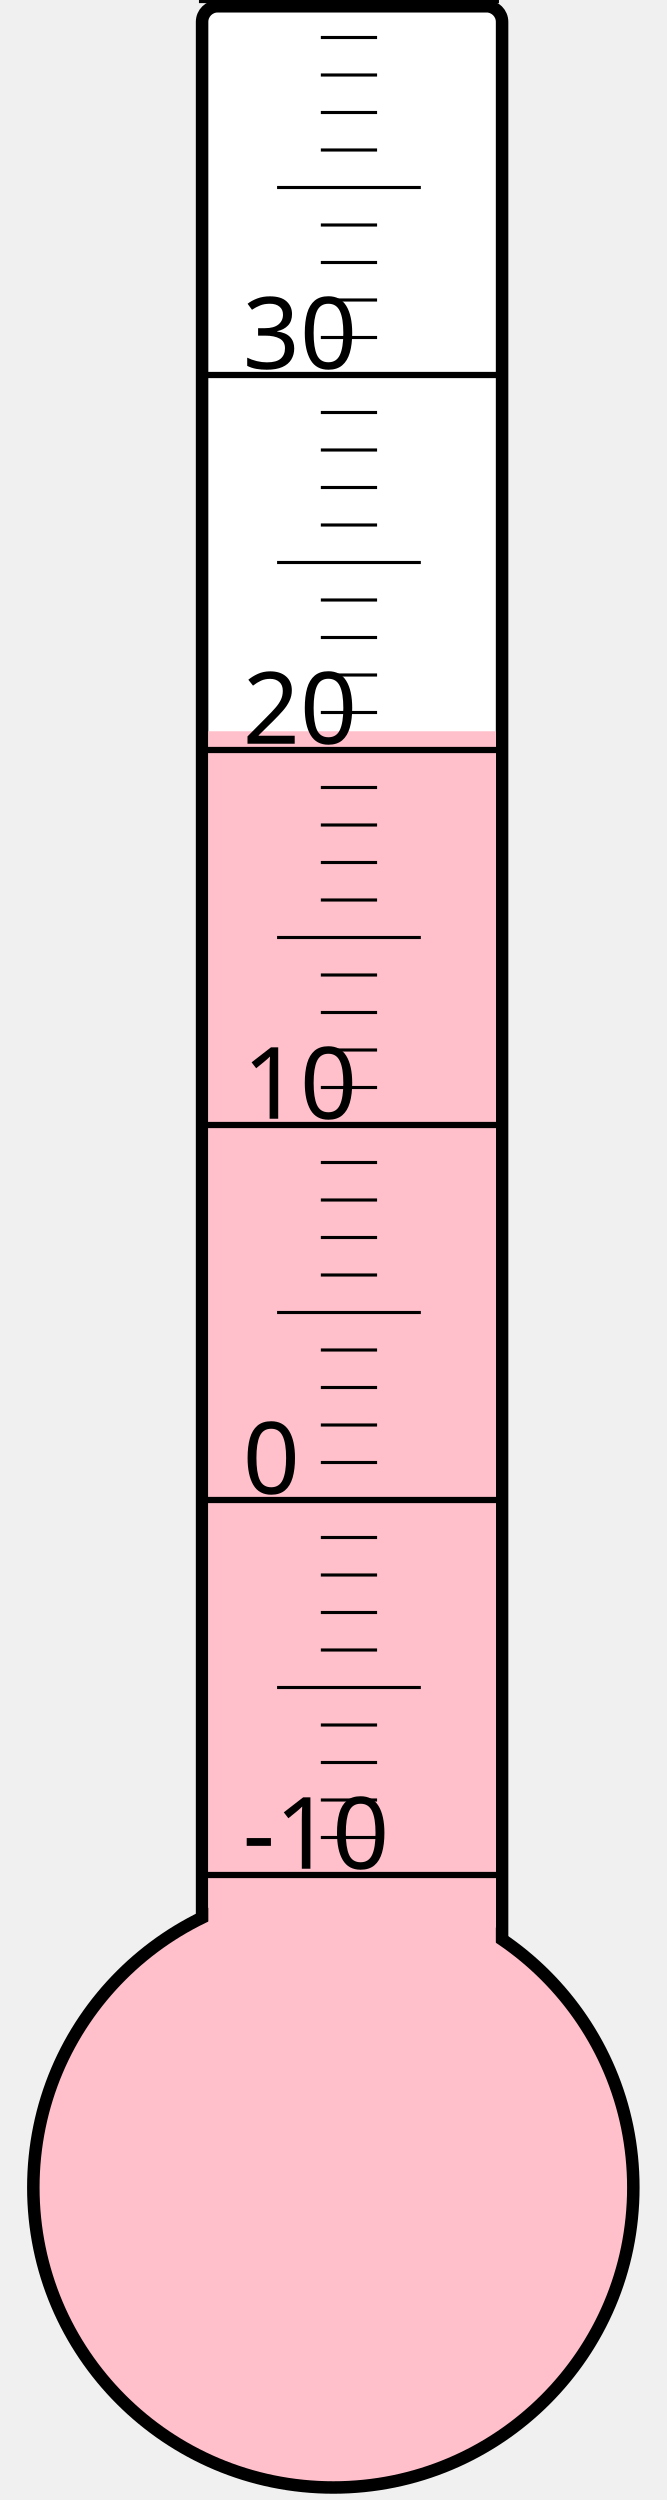
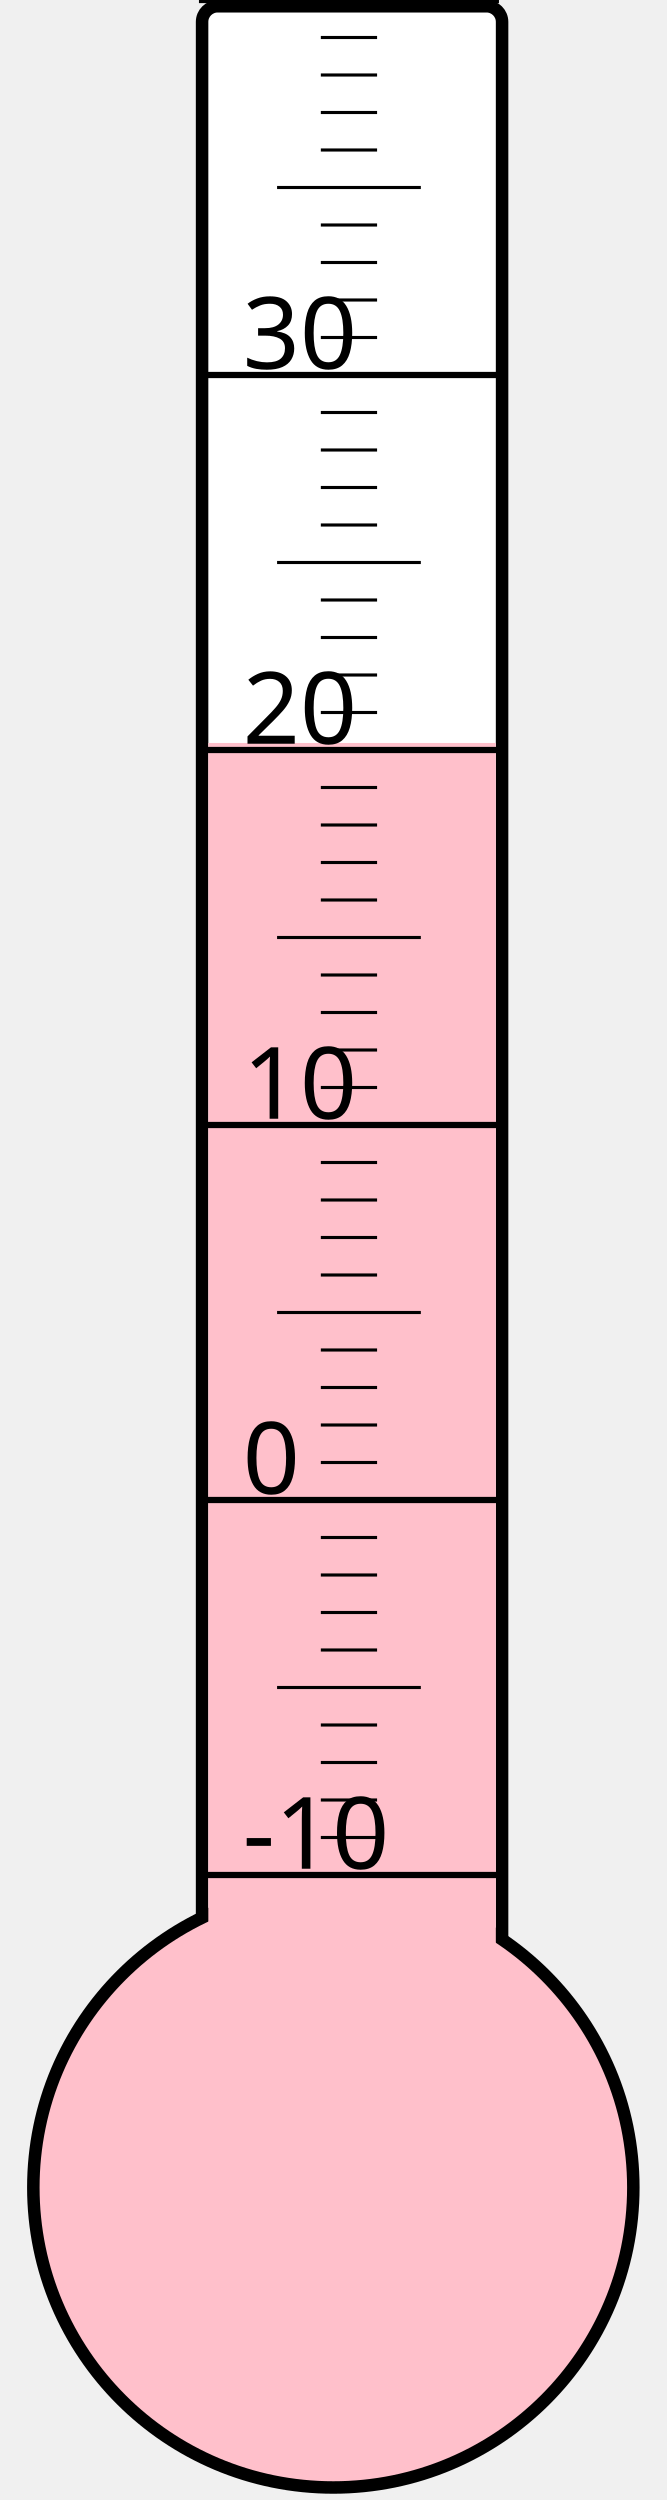
<svg xmlns="http://www.w3.org/2000/svg" width="40px" height="150px" viewBox="0 0 200 800">
  <rect width="200" height="800" x="0" y="0" style="fill: #ffffeb; fill-opacity: 0;" />
  <rect width="96" height="680" x="58" y="2" rx="5" ry="5" style="fill: white; fill-opacity: 1; stroke: black; stroke-width: 4;" />
  <circle cx="100" cy="700" r="96" style="fill: pink; stroke: black; stroke-width: 4;" />
-   <rect width="92" height="466.0" x="60" y="234.0" style="fill: pink; fill-opacity: 1; stroke-width: 0;" />
+   <rect width="92" height="462.25" x="60" y="237.75" style="fill: pink; fill-opacity: 1; stroke-width: 0;" />
  <text x="71" y="598" style="font-family: sans-serif; font-size: 24pt;">-10</text>
  <text x="71" y="478" style="font-family: sans-serif; font-size: 24pt;">0</text>
  <text x="71" y="358" style="font-family: sans-serif; font-size: 24pt;">10</text>
  <text x="71" y="238" style="font-family: sans-serif; font-size: 24pt;">20</text>
  <text x="71" y="118" style="font-family: sans-serif; font-size: 24pt;">30</text>
  <g style="stroke: black;">
    <line x1="57" y1="600" x2="153" y2="600" style="stroke-width: 2;" />
    <line x1="96" y1="588" x2="114" y2="588" style="stroke-width: 1;" />
    <line x1="96" y1="576" x2="114" y2="576" style="stroke-width: 1;" />
    <line x1="96" y1="564" x2="114" y2="564" style="stroke-width: 1;" />
    <line x1="96" y1="552" x2="114" y2="552" style="stroke-width: 1;" />
    <line x1="82" y1="540" x2="128" y2="540" style="stroke-width: 1;" />
    <line x1="96" y1="528" x2="114" y2="528" style="stroke-width: 1;" />
    <line x1="96" y1="516" x2="114" y2="516" style="stroke-width: 1;" />
    <line x1="96" y1="504" x2="114" y2="504" style="stroke-width: 1;" />
    <line x1="96" y1="492" x2="114" y2="492" style="stroke-width: 1;" />
    <line x1="57" y1="480" x2="153" y2="480" style="stroke-width: 2;" />
    <line x1="96" y1="468" x2="114" y2="468" style="stroke-width: 1;" />
    <line x1="96" y1="456" x2="114" y2="456" style="stroke-width: 1;" />
    <line x1="96" y1="444" x2="114" y2="444" style="stroke-width: 1;" />
    <line x1="96" y1="432" x2="114" y2="432" style="stroke-width: 1;" />
    <line x1="82" y1="420" x2="128" y2="420" style="stroke-width: 1;" />
    <line x1="96" y1="408" x2="114" y2="408" style="stroke-width: 1;" />
    <line x1="96" y1="396" x2="114" y2="396" style="stroke-width: 1;" />
    <line x1="96" y1="384" x2="114" y2="384" style="stroke-width: 1;" />
    <line x1="96" y1="372" x2="114" y2="372" style="stroke-width: 1;" />
    <line x1="57" y1="360" x2="153" y2="360" style="stroke-width: 2;" />
    <line x1="96" y1="348" x2="114" y2="348" style="stroke-width: 1;" />
    <line x1="96" y1="336" x2="114" y2="336" style="stroke-width: 1;" />
    <line x1="96" y1="324" x2="114" y2="324" style="stroke-width: 1;" />
    <line x1="96" y1="312" x2="114" y2="312" style="stroke-width: 1;" />
    <line x1="82" y1="300" x2="128" y2="300" style="stroke-width: 1;" />
    <line x1="96" y1="288" x2="114" y2="288" style="stroke-width: 1;" />
    <line x1="96" y1="276" x2="114" y2="276" style="stroke-width: 1;" />
    <line x1="96" y1="264" x2="114" y2="264" style="stroke-width: 1;" />
    <line x1="96" y1="252" x2="114" y2="252" style="stroke-width: 1;" />
    <line x1="57" y1="240" x2="153" y2="240" style="stroke-width: 2;" />
    <line x1="96" y1="228" x2="114" y2="228" style="stroke-width: 1;" />
    <line x1="96" y1="216" x2="114" y2="216" style="stroke-width: 1;" />
    <line x1="96" y1="204" x2="114" y2="204" style="stroke-width: 1;" />
    <line x1="96" y1="192" x2="114" y2="192" style="stroke-width: 1;" />
    <line x1="82" y1="180" x2="128" y2="180" style="stroke-width: 1;" />
    <line x1="96" y1="168" x2="114" y2="168" style="stroke-width: 1;" />
    <line x1="96" y1="156" x2="114" y2="156" style="stroke-width: 1;" />
    <line x1="96" y1="144" x2="114" y2="144" style="stroke-width: 1;" />
    <line x1="96" y1="132" x2="114" y2="132" style="stroke-width: 1;" />
    <line x1="57" y1="120" x2="153" y2="120" style="stroke-width: 2;" />
    <line x1="96" y1="108" x2="114" y2="108" style="stroke-width: 1;" />
    <line x1="96" y1="96" x2="114" y2="96" style="stroke-width: 1;" />
    <line x1="96" y1="84" x2="114" y2="84" style="stroke-width: 1;" />
    <line x1="96" y1="72" x2="114" y2="72" style="stroke-width: 1;" />
    <line x1="82" y1="60" x2="128" y2="60" style="stroke-width: 1;" />
    <line x1="96" y1="48" x2="114" y2="48" style="stroke-width: 1;" />
    <line x1="96" y1="36" x2="114" y2="36" style="stroke-width: 1;" />
    <line x1="96" y1="24" x2="114" y2="24" style="stroke-width: 1;" />
    <line x1="96" y1="12" x2="114" y2="12" style="stroke-width: 1;" />
    <line x1="57" y1="0" x2="153" y2="0" style="stroke-width: 2;" />
  </g>
</svg>
